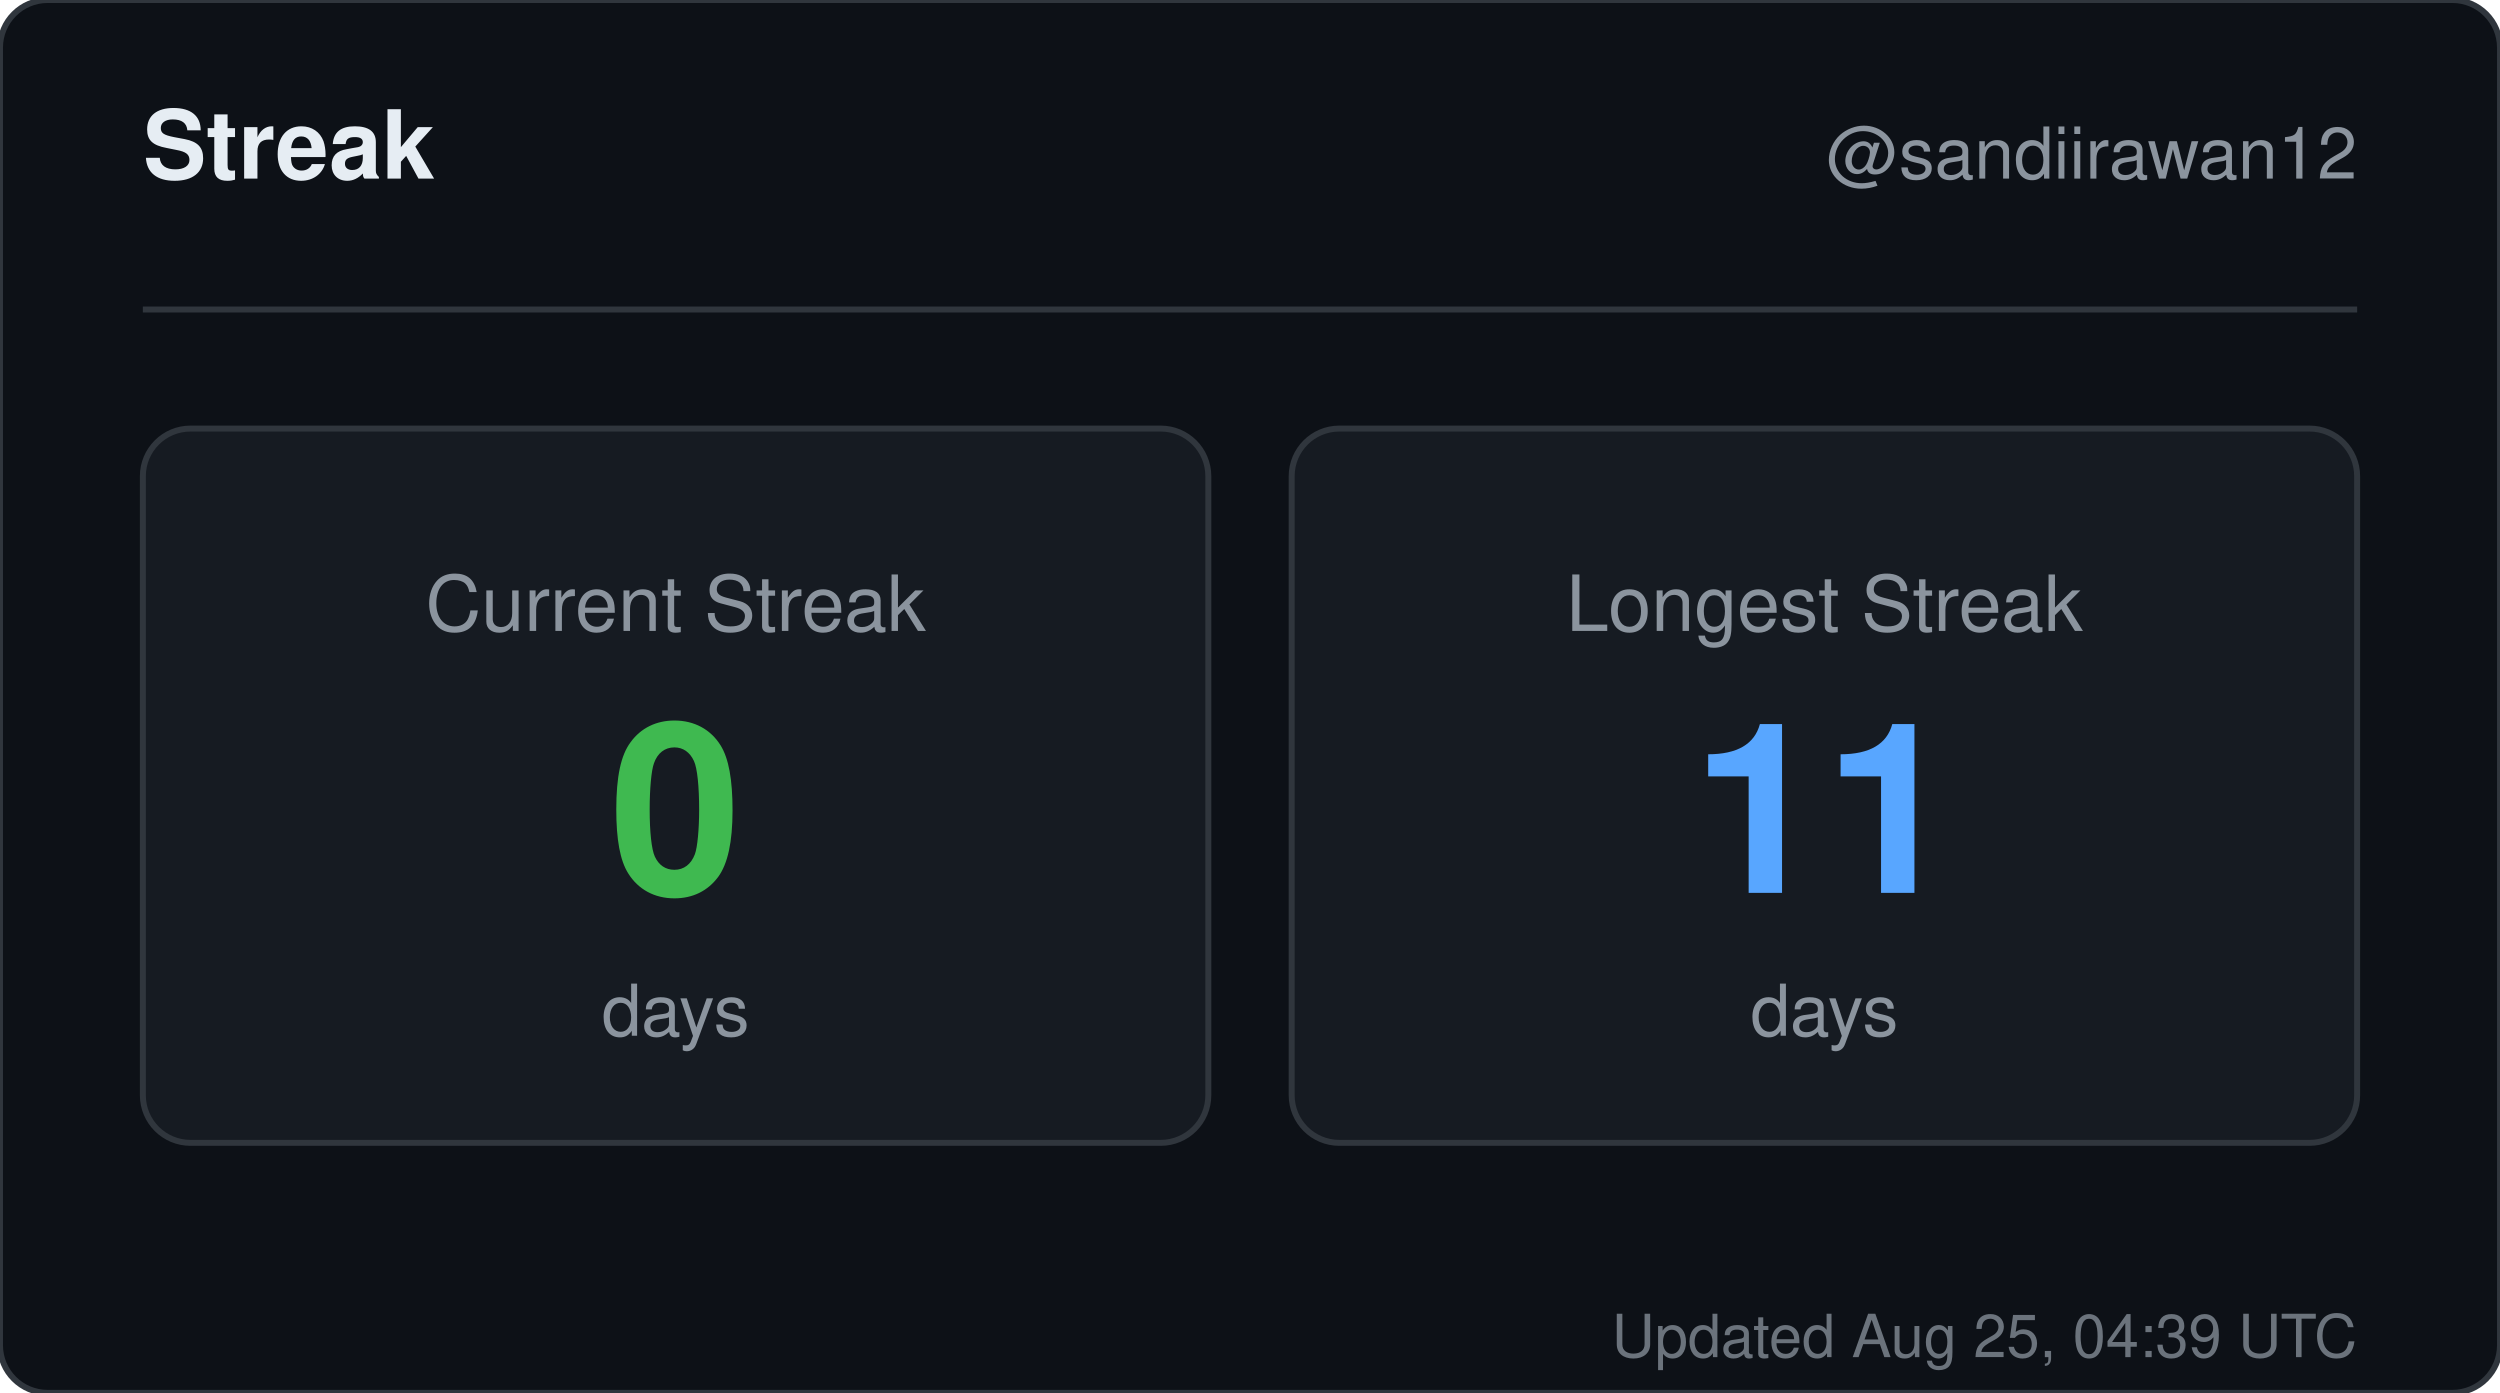
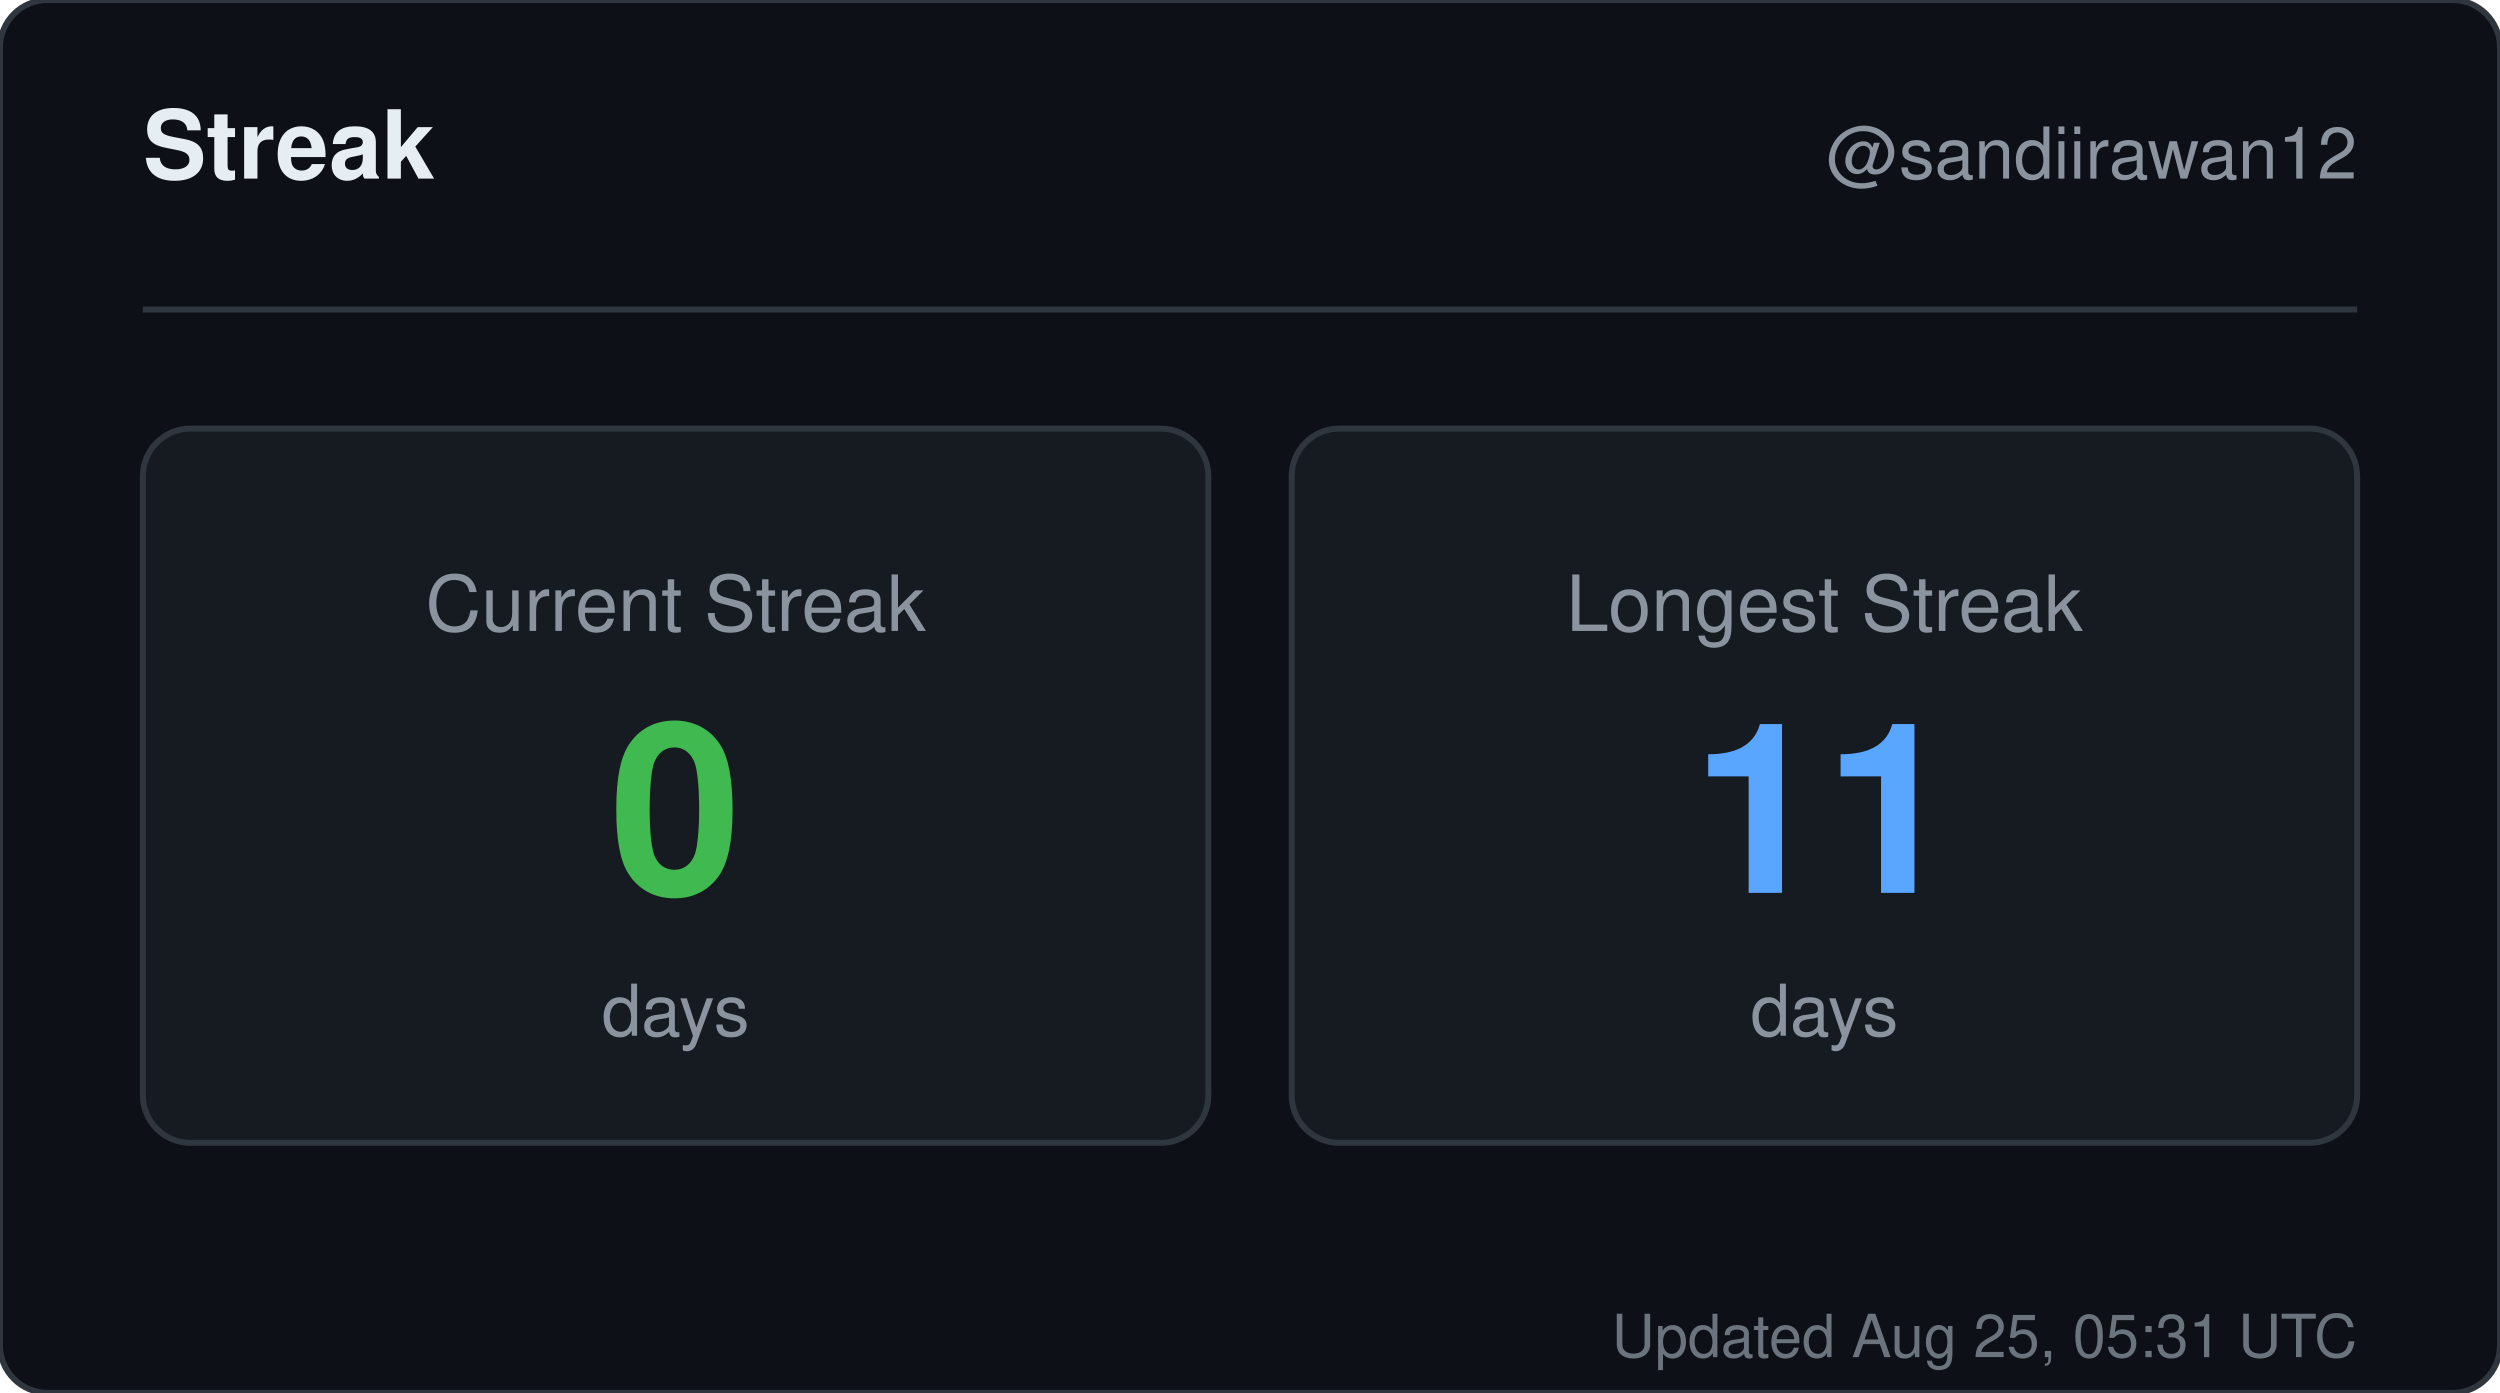
<svg xmlns="http://www.w3.org/2000/svg" width="420" height="234" viewBox="0 0 420 234" role="img" aria-label="Streak for sandiirawan12">
  <rect width="420" height="234" rx="8" fill="#0d1117" stroke="#30363d" />
  <g font-family="-apple-system, BlinkMacSystemFont, Segoe UI, Helvetica, Arial, sans-serif">
    <text x="24" y="30" fill="#e6edf3" font-size="16" font-weight="700">Streak</text>
    <text x="396" y="30" fill="#8b949e" font-size="12" text-anchor="end">@sandiirawan12</text>
    <line x1="24" y1="52" x2="396" y2="52" stroke="#30363d" />
    <rect x="24" y="72" width="179" height="120" rx="8" fill="#161b22" stroke="#30363d" />
    <text x="113.5" y="106" fill="#8b949e" font-size="13" text-anchor="middle">Current Streak</text>
    <text x="113.5" y="150" fill="#3fb950" font-size="40" font-weight="700" text-anchor="middle">0</text>
    <text x="113.5" y="174" fill="#8b949e" font-size="12" text-anchor="middle">days</text>
    <rect x="217" y="72" width="179" height="120" rx="8" fill="#161b22" stroke="#30363d" />
    <text x="306.5" y="106" fill="#8b949e" font-size="13" text-anchor="middle">Longest Streak</text>
    <text x="306.5" y="150" fill="#58a6ff" font-size="40" font-weight="700" text-anchor="middle">11</text>
    <text x="306.5" y="174" fill="#8b949e" font-size="12" text-anchor="middle">days</text>
-     <text x="396" y="228" fill="#8b949e" font-size="10" text-anchor="end" opacity="0.75">Updated Aug 25, 04:39 UTC</text>
+     <text x="396" y="228" fill="#8b949e" font-size="10" text-anchor="end" opacity="0.75">Updated Aug 25, 05:31 UTC</text>
  </g>
</svg>
